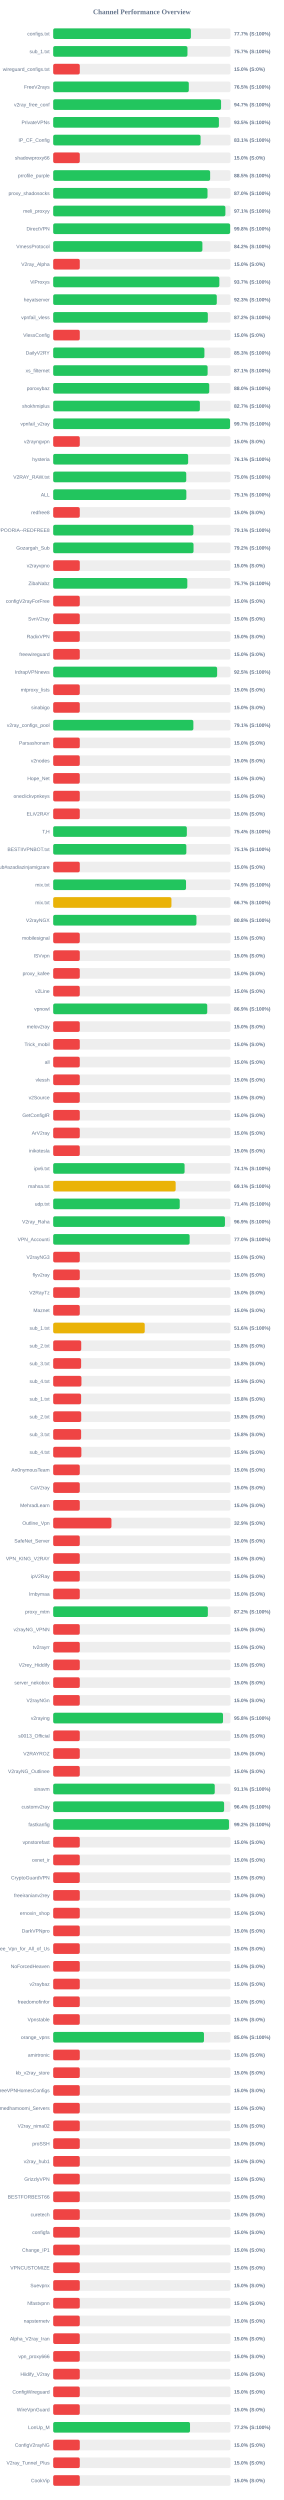
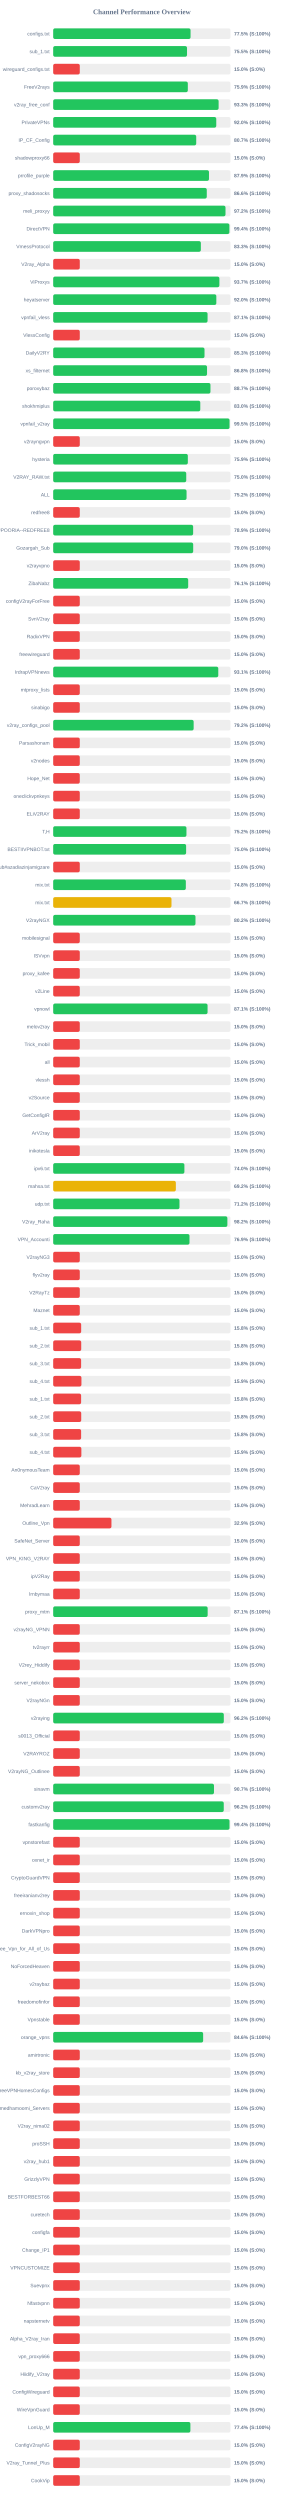
<svg xmlns="http://www.w3.org/2000/svg" width="800" height="7050" version="1.1">
  <style>
        .row { font: 14px Arial; fill: #64748b; }
        .score { font: bold 14px Arial; fill: #64748b; }
    </style>
  <text x="400" y="40" text-anchor="middle" font-size="20px" font-weight="bold" fill="#64748b">Channel Performance Overview</text>
  <rect x="150" y="80" width="500" height="30" fill="#eee" rx="5" />
-   <rect x="150" y="80" width="388.35" height="30" fill="#22c55e" rx="5" />
+   <rect x="150" y="80" width="387.35" height="30" fill="#22c55e" rx="5" />
  <text x="140" y="100" text-anchor="end" class="row">configs.txt</text>
-   <text x="660" y="100" text-anchor="start" class="score">77.7% (S:100%)</text>
+   <text x="660" y="100" text-anchor="start" class="score">77.5% (S:100%)</text>
  <rect x="150" y="130" width="500" height="30" fill="#eee" rx="5" />
-   <rect x="150" y="130" width="378.65" height="30" fill="#22c55e" rx="5" />
+   <rect x="150" y="130" width="377.4" height="30" fill="#22c55e" rx="5" />
  <text x="140" y="150" text-anchor="end" class="row">sub_1.txt</text>
-   <text x="660" y="150" text-anchor="start" class="score">75.7% (S:100%)</text>
+   <text x="660" y="150" text-anchor="start" class="score">75.5% (S:100%)</text>
  <rect x="150" y="180" width="500" height="30" fill="#eee" rx="5" />
  <rect x="150" y="180" width="75.0" height="30" fill="#ef4444" rx="5" />
  <text x="140" y="200" text-anchor="end" class="row">wireguard_configs.txt</text>
  <text x="660" y="200" text-anchor="start" class="score">15.0% (S:0%)</text>
  <rect x="150" y="230" width="500" height="30" fill="#eee" rx="5" />
-   <rect x="150" y="230" width="382.45" height="30" fill="#22c55e" rx="5" />
+   <rect x="150" y="230" width="379.65" height="30" fill="#22c55e" rx="5" />
  <text x="140" y="250" text-anchor="end" class="row">FreeV2rays</text>
-   <text x="660" y="250" text-anchor="start" class="score">76.5% (S:100%)</text>
+   <text x="660" y="250" text-anchor="start" class="score">75.9% (S:100%)</text>
  <rect x="150" y="280" width="500" height="30" fill="#eee" rx="5" />
-   <rect x="150" y="280" width="473.4" height="30" fill="#22c55e" rx="5" />
+   <rect x="150" y="280" width="466.5" height="30" fill="#22c55e" rx="5" />
  <text x="140" y="300" text-anchor="end" class="row">v2ray_free_conf</text>
-   <text x="660" y="300" text-anchor="start" class="score">94.7% (S:100%)</text>
+   <text x="660" y="300" text-anchor="start" class="score">93.3% (S:100%)</text>
  <rect x="150" y="330" width="500" height="30" fill="#eee" rx="5" />
-   <rect x="150" y="330" width="467.35" height="30" fill="#22c55e" rx="5" />
+   <rect x="150" y="330" width="459.85" height="30" fill="#22c55e" rx="5" />
  <text x="140" y="350" text-anchor="end" class="row">PrivateVPNs</text>
-   <text x="660" y="350" text-anchor="start" class="score">93.5% (S:100%)</text>
+   <text x="660" y="350" text-anchor="start" class="score">92.0% (S:100%)</text>
  <rect x="150" y="380" width="500" height="30" fill="#eee" rx="5" />
-   <rect x="150" y="380" width="415.65" height="30" fill="#22c55e" rx="5" />
+   <rect x="150" y="380" width="403.35" height="30" fill="#22c55e" rx="5" />
  <text x="140" y="400" text-anchor="end" class="row">IP_CF_Config</text>
-   <text x="660" y="400" text-anchor="start" class="score">83.1% (S:100%)</text>
+   <text x="660" y="400" text-anchor="start" class="score">80.7% (S:100%)</text>
  <rect x="150" y="430" width="500" height="30" fill="#eee" rx="5" />
  <rect x="150" y="430" width="75.0" height="30" fill="#ef4444" rx="5" />
  <text x="140" y="450" text-anchor="end" class="row">shadowproxy66</text>
  <text x="660" y="450" text-anchor="start" class="score">15.0% (S:0%)</text>
  <rect x="150" y="480" width="500" height="30" fill="#eee" rx="5" />
-   <rect x="150" y="480" width="442.55" height="30" fill="#22c55e" rx="5" />
+   <rect x="150" y="480" width="439.35" height="30" fill="#22c55e" rx="5" />
  <text x="140" y="500" text-anchor="end" class="row">prrofile_purple</text>
-   <text x="660" y="500" text-anchor="start" class="score">88.5% (S:100%)</text>
+   <text x="660" y="500" text-anchor="start" class="score">87.9% (S:100%)</text>
  <rect x="150" y="530" width="500" height="30" fill="#eee" rx="5" />
-   <rect x="150" y="530" width="435.2" height="30" fill="#22c55e" rx="5" />
+   <rect x="150" y="530" width="433.1" height="30" fill="#22c55e" rx="5" />
  <text x="140" y="550" text-anchor="end" class="row">proxy_shadosocks</text>
-   <text x="660" y="550" text-anchor="start" class="score">87.0% (S:100%)</text>
+   <text x="660" y="550" text-anchor="start" class="score">86.6% (S:100%)</text>
  <rect x="150" y="580" width="500" height="30" fill="#eee" rx="5" />
-   <rect x="150" y="580" width="485.6" height="30" fill="#22c55e" rx="5" />
+   <rect x="150" y="580" width="485.9" height="30" fill="#22c55e" rx="5" />
  <text x="140" y="600" text-anchor="end" class="row">meli_proxyy</text>
-   <text x="660" y="600" text-anchor="start" class="score">97.1% (S:100%)</text>
+   <text x="660" y="600" text-anchor="start" class="score">97.2% (S:100%)</text>
  <rect x="150" y="630" width="500" height="30" fill="#eee" rx="5" />
-   <rect x="150" y="630" width="498.95" height="30" fill="#22c55e" rx="5" />
+   <rect x="150" y="630" width="496.85" height="30" fill="#22c55e" rx="5" />
  <text x="140" y="650" text-anchor="end" class="row">DirectVPN</text>
-   <text x="660" y="650" text-anchor="start" class="score">99.8% (S:100%)</text>
+   <text x="660" y="650" text-anchor="start" class="score">99.4% (S:100%)</text>
  <rect x="150" y="680" width="500" height="30" fill="#eee" rx="5" />
-   <rect x="150" y="680" width="420.75" height="30" fill="#22c55e" rx="5" />
+   <rect x="150" y="680" width="416.4" height="30" fill="#22c55e" rx="5" />
  <text x="140" y="700" text-anchor="end" class="row">VmessProtocol</text>
-   <text x="660" y="700" text-anchor="start" class="score">84.2% (S:100%)</text>
+   <text x="660" y="700" text-anchor="start" class="score">83.3% (S:100%)</text>
  <rect x="150" y="730" width="500" height="30" fill="#eee" rx="5" />
  <rect x="150" y="730" width="75.0" height="30" fill="#ef4444" rx="5" />
  <text x="140" y="750" text-anchor="end" class="row">V2ray_Alpha</text>
  <text x="660" y="750" text-anchor="start" class="score">15.0% (S:0%)</text>
  <rect x="150" y="780" width="500" height="30" fill="#eee" rx="5" />
-   <rect x="150" y="780" width="468.55" height="30" fill="#22c55e" rx="5" />
+   <rect x="150" y="780" width="468.65" height="30" fill="#22c55e" rx="5" />
  <text x="140" y="800" text-anchor="end" class="row">ViProxys</text>
  <text x="660" y="800" text-anchor="start" class="score">93.7% (S:100%)</text>
  <rect x="150" y="830" width="500" height="30" fill="#eee" rx="5" />
-   <rect x="150" y="830" width="461.35" height="30" fill="#22c55e" rx="5" />
+   <rect x="150" y="830" width="460.05" height="30" fill="#22c55e" rx="5" />
  <text x="140" y="850" text-anchor="end" class="row">heyatserver</text>
-   <text x="660" y="850" text-anchor="start" class="score">92.3% (S:100%)</text>
+   <text x="660" y="850" text-anchor="start" class="score">92.0% (S:100%)</text>
  <rect x="150" y="880" width="500" height="30" fill="#eee" rx="5" />
-   <rect x="150" y="880" width="436.1" height="30" fill="#22c55e" rx="5" />
+   <rect x="150" y="880" width="435.35" height="30" fill="#22c55e" rx="5" />
  <text x="140" y="900" text-anchor="end" class="row">vpnfail_vless</text>
-   <text x="660" y="900" text-anchor="start" class="score">87.2% (S:100%)</text>
+   <text x="660" y="900" text-anchor="start" class="score">87.1% (S:100%)</text>
  <rect x="150" y="930" width="500" height="30" fill="#eee" rx="5" />
  <rect x="150" y="930" width="75.0" height="30" fill="#ef4444" rx="5" />
  <text x="140" y="950" text-anchor="end" class="row">VlessConfig</text>
  <text x="660" y="950" text-anchor="start" class="score">15.0% (S:0%)</text>
  <rect x="150" y="980" width="500" height="30" fill="#eee" rx="5" />
-   <rect x="150" y="980" width="426.45" height="30" fill="#22c55e" rx="5" />
+   <rect x="150" y="980" width="426.75" height="30" fill="#22c55e" rx="5" />
  <text x="140" y="1000" text-anchor="end" class="row">DailyV2RY</text>
  <text x="660" y="1000" text-anchor="start" class="score">85.3% (S:100%)</text>
  <rect x="150" y="1030" width="500" height="30" fill="#eee" rx="5" />
-   <rect x="150" y="1030" width="435.5" height="30" fill="#22c55e" rx="5" />
+   <rect x="150" y="1030" width="433.85" height="30" fill="#22c55e" rx="5" />
  <text x="140" y="1050" text-anchor="end" class="row">xs_filternet</text>
-   <text x="660" y="1050" text-anchor="start" class="score">87.1% (S:100%)</text>
+   <text x="660" y="1050" text-anchor="start" class="score">86.8% (S:100%)</text>
  <rect x="150" y="1080" width="500" height="30" fill="#eee" rx="5" />
-   <rect x="150" y="1080" width="440.05" height="30" fill="#22c55e" rx="5" />
+   <rect x="150" y="1080" width="443.5" height="30" fill="#22c55e" rx="5" />
  <text x="140" y="1100" text-anchor="end" class="row">poroxybaz</text>
-   <text x="660" y="1100" text-anchor="start" class="score">88.0% (S:100%)</text>
+   <text x="660" y="1100" text-anchor="start" class="score">88.7% (S:100%)</text>
  <rect x="150" y="1130" width="500" height="30" fill="#eee" rx="5" />
-   <rect x="150" y="1130" width="413.65" height="30" fill="#22c55e" rx="5" />
+   <rect x="150" y="1130" width="414.8" height="30" fill="#22c55e" rx="5" />
  <text x="140" y="1150" text-anchor="end" class="row">shokhmiplus</text>
-   <text x="660" y="1150" text-anchor="start" class="score">82.7% (S:100%)</text>
+   <text x="660" y="1150" text-anchor="start" class="score">83.0% (S:100%)</text>
  <rect x="150" y="1180" width="500" height="30" fill="#eee" rx="5" />
-   <rect x="150" y="1180" width="498.65" height="30" fill="#22c55e" rx="5" />
+   <rect x="150" y="1180" width="497.3" height="30" fill="#22c55e" rx="5" />
  <text x="140" y="1200" text-anchor="end" class="row">vpnfail_v2ray</text>
-   <text x="660" y="1200" text-anchor="start" class="score">99.7% (S:100%)</text>
+   <text x="660" y="1200" text-anchor="start" class="score">99.5% (S:100%)</text>
  <rect x="150" y="1230" width="500" height="30" fill="#eee" rx="5" />
  <rect x="150" y="1230" width="75.0" height="30" fill="#ef4444" rx="5" />
  <text x="140" y="1250" text-anchor="end" class="row">v2rayngvpn</text>
  <text x="660" y="1250" text-anchor="start" class="score">15.0% (S:0%)</text>
  <rect x="150" y="1280" width="500" height="30" fill="#eee" rx="5" />
-   <rect x="150" y="1280" width="380.55" height="30" fill="#22c55e" rx="5" />
+   <rect x="150" y="1280" width="379.7" height="30" fill="#22c55e" rx="5" />
  <text x="140" y="1300" text-anchor="end" class="row">hysteria</text>
-   <text x="660" y="1300" text-anchor="start" class="score">76.1% (S:100%)</text>
+   <text x="660" y="1300" text-anchor="start" class="score">75.9% (S:100%)</text>
  <rect x="150" y="1330" width="500" height="30" fill="#eee" rx="5" />
  <rect x="150" y="1330" width="375.2" height="30" fill="#22c55e" rx="5" />
  <text x="140" y="1350" text-anchor="end" class="row">V2RAY_RAW.txt</text>
  <text x="660" y="1350" text-anchor="start" class="score">75.0% (S:100%)</text>
  <rect x="150" y="1380" width="500" height="30" fill="#eee" rx="5" />
-   <rect x="150" y="1380" width="375.5" height="30" fill="#22c55e" rx="5" />
+   <rect x="150" y="1380" width="376.1" height="30" fill="#22c55e" rx="5" />
  <text x="140" y="1400" text-anchor="end" class="row">ALL</text>
-   <text x="660" y="1400" text-anchor="start" class="score">75.1% (S:100%)</text>
+   <text x="660" y="1400" text-anchor="start" class="score">75.2% (S:100%)</text>
  <rect x="150" y="1430" width="500" height="30" fill="#eee" rx="5" />
  <rect x="150" y="1430" width="75.0" height="30" fill="#ef4444" rx="5" />
  <text x="140" y="1450" text-anchor="end" class="row">redfree8</text>
  <text x="660" y="1450" text-anchor="start" class="score">15.0% (S:0%)</text>
  <rect x="150" y="1480" width="500" height="30" fill="#eee" rx="5" />
-   <rect x="150" y="1480" width="395.35" height="30" fill="#22c55e" rx="5" />
+   <rect x="150" y="1480" width="394.65" height="30" fill="#22c55e" rx="5" />
  <text x="140" y="1500" text-anchor="end" class="row">POORIA--REDFREE8.txt#POORIA--REDFREE8</text>
-   <text x="660" y="1500" text-anchor="start" class="score">79.1% (S:100%)</text>
+   <text x="660" y="1500" text-anchor="start" class="score">78.9% (S:100%)</text>
  <rect x="150" y="1530" width="500" height="30" fill="#eee" rx="5" />
-   <rect x="150" y="1530" width="395.75" height="30" fill="#22c55e" rx="5" />
+   <rect x="150" y="1530" width="394.8" height="30" fill="#22c55e" rx="5" />
  <text x="140" y="1550" text-anchor="end" class="row">Gozargah_Sub</text>
-   <text x="660" y="1550" text-anchor="start" class="score">79.2% (S:100%)</text>
+   <text x="660" y="1550" text-anchor="start" class="score">79.0% (S:100%)</text>
  <rect x="150" y="1580" width="500" height="30" fill="#eee" rx="5" />
  <rect x="150" y="1580" width="75.0" height="30" fill="#ef4444" rx="5" />
  <text x="140" y="1600" text-anchor="end" class="row">v2rayvpno</text>
  <text x="660" y="1600" text-anchor="start" class="score">15.0% (S:0%)</text>
  <rect x="150" y="1630" width="500" height="30" fill="#eee" rx="5" />
-   <rect x="150" y="1630" width="378.25" height="30" fill="#22c55e" rx="5" />
+   <rect x="150" y="1630" width="380.7" height="30" fill="#22c55e" rx="5" />
  <text x="140" y="1650" text-anchor="end" class="row">ZibaNabz</text>
-   <text x="660" y="1650" text-anchor="start" class="score">75.7% (S:100%)</text>
+   <text x="660" y="1650" text-anchor="start" class="score">76.1% (S:100%)</text>
  <rect x="150" y="1680" width="500" height="30" fill="#eee" rx="5" />
  <rect x="150" y="1680" width="75.0" height="30" fill="#ef4444" rx="5" />
  <text x="140" y="1700" text-anchor="end" class="row">configV2rayForFree</text>
  <text x="660" y="1700" text-anchor="start" class="score">15.0% (S:0%)</text>
  <rect x="150" y="1730" width="500" height="30" fill="#eee" rx="5" />
  <rect x="150" y="1730" width="75.0" height="30" fill="#ef4444" rx="5" />
  <text x="140" y="1750" text-anchor="end" class="row">SvnV2ray</text>
  <text x="660" y="1750" text-anchor="start" class="score">15.0% (S:0%)</text>
  <rect x="150" y="1780" width="500" height="30" fill="#eee" rx="5" />
  <rect x="150" y="1780" width="75.0" height="30" fill="#ef4444" rx="5" />
  <text x="140" y="1800" text-anchor="end" class="row">RadixVPN</text>
  <text x="660" y="1800" text-anchor="start" class="score">15.0% (S:0%)</text>
  <rect x="150" y="1830" width="500" height="30" fill="#eee" rx="5" />
  <rect x="150" y="1830" width="75.0" height="30" fill="#ef4444" rx="5" />
  <text x="140" y="1850" text-anchor="end" class="row">freewireguard</text>
  <text x="660" y="1850" text-anchor="start" class="score">15.0% (S:0%)</text>
  <rect x="150" y="1880" width="500" height="30" fill="#eee" rx="5" />
-   <rect x="150" y="1880" width="462.3" height="30" fill="#22c55e" rx="5" />
+   <rect x="150" y="1880" width="465.55" height="30" fill="#22c55e" rx="5" />
  <text x="140" y="1900" text-anchor="end" class="row">IrdrapVPNnews</text>
-   <text x="660" y="1900" text-anchor="start" class="score">92.5% (S:100%)</text>
+   <text x="660" y="1900" text-anchor="start" class="score">93.1% (S:100%)</text>
  <rect x="150" y="1930" width="500" height="30" fill="#eee" rx="5" />
  <rect x="150" y="1930" width="75.0" height="30" fill="#ef4444" rx="5" />
  <text x="140" y="1950" text-anchor="end" class="row">mtproxy_lists</text>
  <text x="660" y="1950" text-anchor="start" class="score">15.0% (S:0%)</text>
  <rect x="150" y="1980" width="500" height="30" fill="#eee" rx="5" />
  <rect x="150" y="1980" width="75.0" height="30" fill="#ef4444" rx="5" />
  <text x="140" y="2000" text-anchor="end" class="row">sinabigo</text>
  <text x="660" y="2000" text-anchor="start" class="score">15.0% (S:0%)</text>
  <rect x="150" y="2030" width="500" height="30" fill="#eee" rx="5" />
-   <rect x="150" y="2030" width="395.3" height="30" fill="#22c55e" rx="5" />
+   <rect x="150" y="2030" width="396.1" height="30" fill="#22c55e" rx="5" />
  <text x="140" y="2050" text-anchor="end" class="row">v2ray_configs_pool</text>
-   <text x="660" y="2050" text-anchor="start" class="score">79.1% (S:100%)</text>
+   <text x="660" y="2050" text-anchor="start" class="score">79.2% (S:100%)</text>
  <rect x="150" y="2080" width="500" height="30" fill="#eee" rx="5" />
  <rect x="150" y="2080" width="75.0" height="30" fill="#ef4444" rx="5" />
  <text x="140" y="2100" text-anchor="end" class="row">Parsashonam</text>
  <text x="660" y="2100" text-anchor="start" class="score">15.0% (S:0%)</text>
  <rect x="150" y="2130" width="500" height="30" fill="#eee" rx="5" />
  <rect x="150" y="2130" width="75.0" height="30" fill="#ef4444" rx="5" />
  <text x="140" y="2150" text-anchor="end" class="row">v2nodes</text>
  <text x="660" y="2150" text-anchor="start" class="score">15.0% (S:0%)</text>
  <rect x="150" y="2180" width="500" height="30" fill="#eee" rx="5" />
  <rect x="150" y="2180" width="75.0" height="30" fill="#ef4444" rx="5" />
  <text x="140" y="2200" text-anchor="end" class="row">Hope_Net</text>
  <text x="660" y="2200" text-anchor="start" class="score">15.0% (S:0%)</text>
  <rect x="150" y="2230" width="500" height="30" fill="#eee" rx="5" />
  <rect x="150" y="2230" width="75.0" height="30" fill="#ef4444" rx="5" />
  <text x="140" y="2250" text-anchor="end" class="row">oneclickvpnkeys</text>
  <text x="660" y="2250" text-anchor="start" class="score">15.0% (S:0%)</text>
  <rect x="150" y="2280" width="500" height="30" fill="#eee" rx="5" />
  <rect x="150" y="2280" width="75.0" height="30" fill="#ef4444" rx="5" />
  <text x="140" y="2300" text-anchor="end" class="row">ELiV2RAY</text>
  <text x="660" y="2300" text-anchor="start" class="score">15.0% (S:0%)</text>
  <rect x="150" y="2330" width="500" height="30" fill="#eee" rx="5" />
-   <rect x="150" y="2330" width="376.9" height="30" fill="#22c55e" rx="5" />
+   <rect x="150" y="2330" width="375.8" height="30" fill="#22c55e" rx="5" />
  <text x="140" y="2350" text-anchor="end" class="row">T,H</text>
-   <text x="660" y="2350" text-anchor="start" class="score">75.4% (S:100%)</text>
+   <text x="660" y="2350" text-anchor="start" class="score">75.2% (S:100%)</text>
  <rect x="150" y="2380" width="500" height="30" fill="#eee" rx="5" />
-   <rect x="150" y="2380" width="375.5" height="30" fill="#22c55e" rx="5" />
+   <rect x="150" y="2380" width="374.85" height="30" fill="#22c55e" rx="5" />
  <text x="140" y="2400" text-anchor="end" class="row">BESTIIVPNBOT.txt</text>
-   <text x="660" y="2400" text-anchor="start" class="score">75.1% (S:100%)</text>
+   <text x="660" y="2400" text-anchor="start" class="score">75.0% (S:100%)</text>
  <rect x="150" y="2430" width="500" height="30" fill="#eee" rx="5" />
  <rect x="150" y="2430" width="75.0" height="30" fill="#ef4444" rx="5" />
  <text x="140" y="2450" text-anchor="end" class="row">Sub#azadiazinjamigzare</text>
  <text x="660" y="2450" text-anchor="start" class="score">15.0% (S:0%)</text>
  <rect x="150" y="2480" width="500" height="30" fill="#eee" rx="5" />
-   <rect x="150" y="2480" width="374.6" height="30" fill="#22c55e" rx="5" />
+   <rect x="150" y="2480" width="374.05" height="30" fill="#22c55e" rx="5" />
  <text x="140" y="2500" text-anchor="end" class="row">mix.txt</text>
-   <text x="660" y="2500" text-anchor="start" class="score">74.9% (S:100%)</text>
+   <text x="660" y="2500" text-anchor="start" class="score">74.8% (S:100%)</text>
  <rect x="150" y="2530" width="500" height="30" fill="#eee" rx="5" />
-   <rect x="150" y="2530" width="333.45" height="30" fill="#eab308" rx="5" />
+   <rect x="150" y="2530" width="333.6" height="30" fill="#eab308" rx="5" />
  <text x="140" y="2550" text-anchor="end" class="row">mix.txt</text>
  <text x="660" y="2550" text-anchor="start" class="score">66.7% (S:100%)</text>
  <rect x="150" y="2580" width="500" height="30" fill="#eee" rx="5" />
-   <rect x="150" y="2580" width="404.0" height="30" fill="#22c55e" rx="5" />
+   <rect x="150" y="2580" width="401.25" height="30" fill="#22c55e" rx="5" />
  <text x="140" y="2600" text-anchor="end" class="row">V2rayNGX</text>
-   <text x="660" y="2600" text-anchor="start" class="score">80.8% (S:100%)</text>
+   <text x="660" y="2600" text-anchor="start" class="score">80.2% (S:100%)</text>
  <rect x="150" y="2630" width="500" height="30" fill="#eee" rx="5" />
  <rect x="150" y="2630" width="75.0" height="30" fill="#ef4444" rx="5" />
  <text x="140" y="2650" text-anchor="end" class="row">mobilesignal</text>
  <text x="660" y="2650" text-anchor="start" class="score">15.0% (S:0%)</text>
  <rect x="150" y="2680" width="500" height="30" fill="#eee" rx="5" />
  <rect x="150" y="2680" width="75.0" height="30" fill="#ef4444" rx="5" />
  <text x="140" y="2700" text-anchor="end" class="row">ISVvpn</text>
  <text x="660" y="2700" text-anchor="start" class="score">15.0% (S:0%)</text>
  <rect x="150" y="2730" width="500" height="30" fill="#eee" rx="5" />
  <rect x="150" y="2730" width="75.0" height="30" fill="#ef4444" rx="5" />
  <text x="140" y="2750" text-anchor="end" class="row">proxy_kafee</text>
  <text x="660" y="2750" text-anchor="start" class="score">15.0% (S:0%)</text>
  <rect x="150" y="2780" width="500" height="30" fill="#eee" rx="5" />
  <rect x="150" y="2780" width="75.0" height="30" fill="#ef4444" rx="5" />
  <text x="140" y="2800" text-anchor="end" class="row">v2Line</text>
  <text x="660" y="2800" text-anchor="start" class="score">15.0% (S:0%)</text>
  <rect x="150" y="2830" width="500" height="30" fill="#eee" rx="5" />
-   <rect x="150" y="2830" width="434.4" height="30" fill="#22c55e" rx="5" />
+   <rect x="150" y="2830" width="435.35" height="30" fill="#22c55e" rx="5" />
  <text x="140" y="2850" text-anchor="end" class="row">vpnowl</text>
-   <text x="660" y="2850" text-anchor="start" class="score">86.9% (S:100%)</text>
+   <text x="660" y="2850" text-anchor="start" class="score">87.1% (S:100%)</text>
  <rect x="150" y="2880" width="500" height="30" fill="#eee" rx="5" />
  <rect x="150" y="2880" width="75.0" height="30" fill="#ef4444" rx="5" />
  <text x="140" y="2900" text-anchor="end" class="row">melov2ray</text>
  <text x="660" y="2900" text-anchor="start" class="score">15.0% (S:0%)</text>
  <rect x="150" y="2930" width="500" height="30" fill="#eee" rx="5" />
  <rect x="150" y="2930" width="75.0" height="30" fill="#ef4444" rx="5" />
  <text x="140" y="2950" text-anchor="end" class="row">Trick_mobil</text>
  <text x="660" y="2950" text-anchor="start" class="score">15.0% (S:0%)</text>
  <rect x="150" y="2980" width="500" height="30" fill="#eee" rx="5" />
  <rect x="150" y="2980" width="75.0" height="30" fill="#ef4444" rx="5" />
  <text x="140" y="3000" text-anchor="end" class="row">all</text>
  <text x="660" y="3000" text-anchor="start" class="score">15.0% (S:0%)</text>
  <rect x="150" y="3030" width="500" height="30" fill="#eee" rx="5" />
  <rect x="150" y="3030" width="75.0" height="30" fill="#ef4444" rx="5" />
  <text x="140" y="3050" text-anchor="end" class="row">vlessh</text>
  <text x="660" y="3050" text-anchor="start" class="score">15.0% (S:0%)</text>
  <rect x="150" y="3080" width="500" height="30" fill="#eee" rx="5" />
  <rect x="150" y="3080" width="75.0" height="30" fill="#ef4444" rx="5" />
  <text x="140" y="3100" text-anchor="end" class="row">v2Source</text>
  <text x="660" y="3100" text-anchor="start" class="score">15.0% (S:0%)</text>
  <rect x="150" y="3130" width="500" height="30" fill="#eee" rx="5" />
  <rect x="150" y="3130" width="75.0" height="30" fill="#ef4444" rx="5" />
  <text x="140" y="3150" text-anchor="end" class="row">GetConfigIR</text>
  <text x="660" y="3150" text-anchor="start" class="score">15.0% (S:0%)</text>
  <rect x="150" y="3180" width="500" height="30" fill="#eee" rx="5" />
  <rect x="150" y="3180" width="75.0" height="30" fill="#ef4444" rx="5" />
  <text x="140" y="3200" text-anchor="end" class="row">ArV2ray</text>
  <text x="660" y="3200" text-anchor="start" class="score">15.0% (S:0%)</text>
  <rect x="150" y="3230" width="500" height="30" fill="#eee" rx="5" />
  <rect x="150" y="3230" width="75.0" height="30" fill="#ef4444" rx="5" />
  <text x="140" y="3250" text-anchor="end" class="row">inikotesla</text>
  <text x="660" y="3250" text-anchor="start" class="score">15.0% (S:0%)</text>
  <rect x="150" y="3280" width="500" height="30" fill="#eee" rx="5" />
-   <rect x="150" y="3280" width="370.55" height="30" fill="#22c55e" rx="5" />
+   <rect x="150" y="3280" width="370.0" height="30" fill="#22c55e" rx="5" />
  <text x="140" y="3300" text-anchor="end" class="row">ipv6.txt</text>
-   <text x="660" y="3300" text-anchor="start" class="score">74.1% (S:100%)</text>
+   <text x="660" y="3300" text-anchor="start" class="score">74.0% (S:100%)</text>
  <rect x="150" y="3330" width="500" height="30" fill="#eee" rx="5" />
-   <rect x="150" y="3330" width="345.35" height="30" fill="#eab308" rx="5" />
+   <rect x="150" y="3330" width="345.9" height="30" fill="#eab308" rx="5" />
  <text x="140" y="3350" text-anchor="end" class="row">mahsa.txt</text>
-   <text x="660" y="3350" text-anchor="start" class="score">69.1% (S:100%)</text>
+   <text x="660" y="3350" text-anchor="start" class="score">69.2% (S:100%)</text>
  <rect x="150" y="3380" width="500" height="30" fill="#eee" rx="5" />
-   <rect x="150" y="3380" width="356.85" height="30" fill="#22c55e" rx="5" />
+   <rect x="150" y="3380" width="356.15" height="30" fill="#22c55e" rx="5" />
  <text x="140" y="3400" text-anchor="end" class="row">udp.txt</text>
-   <text x="660" y="3400" text-anchor="start" class="score">71.4% (S:100%)</text>
+   <text x="660" y="3400" text-anchor="start" class="score">71.2% (S:100%)</text>
  <rect x="150" y="3430" width="500" height="30" fill="#eee" rx="5" />
-   <rect x="150" y="3430" width="484.4" height="30" fill="#22c55e" rx="5" />
+   <rect x="150" y="3430" width="491.2" height="30" fill="#22c55e" rx="5" />
  <text x="140" y="3450" text-anchor="end" class="row">V2ray_Raha</text>
-   <text x="660" y="3450" text-anchor="start" class="score">96.9% (S:100%)</text>
+   <text x="660" y="3450" text-anchor="start" class="score">98.2% (S:100%)</text>
  <rect x="150" y="3480" width="500" height="30" fill="#eee" rx="5" />
-   <rect x="150" y="3480" width="384.8" height="30" fill="#22c55e" rx="5" />
+   <rect x="150" y="3480" width="384.4" height="30" fill="#22c55e" rx="5" />
  <text x="140" y="3500" text-anchor="end" class="row">VPN_Accounti</text>
-   <text x="660" y="3500" text-anchor="start" class="score">77.0% (S:100%)</text>
+   <text x="660" y="3500" text-anchor="start" class="score">76.9% (S:100%)</text>
  <rect x="150" y="3530" width="500" height="30" fill="#eee" rx="5" />
  <rect x="150" y="3530" width="75.0" height="30" fill="#ef4444" rx="5" />
  <text x="140" y="3550" text-anchor="end" class="row">V2rayNG3</text>
  <text x="660" y="3550" text-anchor="start" class="score">15.0% (S:0%)</text>
  <rect x="150" y="3580" width="500" height="30" fill="#eee" rx="5" />
  <rect x="150" y="3580" width="75.0" height="30" fill="#ef4444" rx="5" />
  <text x="140" y="3600" text-anchor="end" class="row">flyv2ray</text>
  <text x="660" y="3600" text-anchor="start" class="score">15.0% (S:0%)</text>
  <rect x="150" y="3630" width="500" height="30" fill="#eee" rx="5" />
  <rect x="150" y="3630" width="75.0" height="30" fill="#ef4444" rx="5" />
  <text x="140" y="3650" text-anchor="end" class="row">V2RayTz</text>
  <text x="660" y="3650" text-anchor="start" class="score">15.0% (S:0%)</text>
  <rect x="150" y="3680" width="500" height="30" fill="#eee" rx="5" />
  <rect x="150" y="3680" width="75.0" height="30" fill="#ef4444" rx="5" />
  <text x="140" y="3700" text-anchor="end" class="row">Maznet</text>
  <text x="660" y="3700" text-anchor="start" class="score">15.0% (S:0%)</text>
  <rect x="150" y="3730" width="500" height="30" fill="#eee" rx="5" />
-   <rect x="150" y="3730" width="258.15" height="30" fill="#eab308" rx="5" />
+   <rect x="150" y="3730" width="78.9" height="30" fill="#ef4444" rx="5" />
  <text x="140" y="3750" text-anchor="end" class="row">sub_1.txt</text>
-   <text x="660" y="3750" text-anchor="start" class="score">51.6% (S:100%)</text>
+   <text x="660" y="3750" text-anchor="start" class="score">15.8% (S:0%)</text>
  <rect x="150" y="3780" width="500" height="30" fill="#eee" rx="5" />
  <rect x="150" y="3780" width="79.05" height="30" fill="#ef4444" rx="5" />
  <text x="140" y="3800" text-anchor="end" class="row">sub_2.txt</text>
  <text x="660" y="3800" text-anchor="start" class="score">15.8% (S:0%)</text>
  <rect x="150" y="3830" width="500" height="30" fill="#eee" rx="5" />
  <rect x="150" y="3830" width="78.75" height="30" fill="#ef4444" rx="5" />
  <text x="140" y="3850" text-anchor="end" class="row">sub_3.txt</text>
  <text x="660" y="3850" text-anchor="start" class="score">15.8% (S:0%)</text>
  <rect x="150" y="3880" width="500" height="30" fill="#eee" rx="5" />
  <rect x="150" y="3880" width="79.65" height="30" fill="#ef4444" rx="5" />
  <text x="140" y="3900" text-anchor="end" class="row">sub_4.txt</text>
  <text x="660" y="3900" text-anchor="start" class="score">15.9% (S:0%)</text>
  <rect x="150" y="3930" width="500" height="30" fill="#eee" rx="5" />
  <rect x="150" y="3930" width="78.75" height="30" fill="#ef4444" rx="5" />
  <text x="140" y="3950" text-anchor="end" class="row">sub_1.txt</text>
  <text x="660" y="3950" text-anchor="start" class="score">15.8% (S:0%)</text>
  <rect x="150" y="3980" width="500" height="30" fill="#eee" rx="5" />
  <rect x="150" y="3980" width="79.05" height="30" fill="#ef4444" rx="5" />
  <text x="140" y="4000" text-anchor="end" class="row">sub_2.txt</text>
  <text x="660" y="4000" text-anchor="start" class="score">15.8% (S:0%)</text>
  <rect x="150" y="4030" width="500" height="30" fill="#eee" rx="5" />
  <rect x="150" y="4030" width="78.75" height="30" fill="#ef4444" rx="5" />
  <text x="140" y="4050" text-anchor="end" class="row">sub_3.txt</text>
  <text x="660" y="4050" text-anchor="start" class="score">15.8% (S:0%)</text>
  <rect x="150" y="4080" width="500" height="30" fill="#eee" rx="5" />
  <rect x="150" y="4080" width="79.45" height="30" fill="#ef4444" rx="5" />
  <text x="140" y="4100" text-anchor="end" class="row">sub_4.txt</text>
  <text x="660" y="4100" text-anchor="start" class="score">15.9% (S:0%)</text>
  <rect x="150" y="4130" width="500" height="30" fill="#eee" rx="5" />
  <rect x="150" y="4130" width="75.0" height="30" fill="#ef4444" rx="5" />
  <text x="140" y="4150" text-anchor="end" class="row">An0nymousTeam</text>
  <text x="660" y="4150" text-anchor="start" class="score">15.0% (S:0%)</text>
  <rect x="150" y="4180" width="500" height="30" fill="#eee" rx="5" />
  <rect x="150" y="4180" width="75.0" height="30" fill="#ef4444" rx="5" />
  <text x="140" y="4200" text-anchor="end" class="row">CaV2ray</text>
  <text x="660" y="4200" text-anchor="start" class="score">15.0% (S:0%)</text>
  <rect x="150" y="4230" width="500" height="30" fill="#eee" rx="5" />
  <rect x="150" y="4230" width="75.0" height="30" fill="#ef4444" rx="5" />
  <text x="140" y="4250" text-anchor="end" class="row">MehradLearn</text>
  <text x="660" y="4250" text-anchor="start" class="score">15.0% (S:0%)</text>
  <rect x="150" y="4280" width="500" height="30" fill="#eee" rx="5" />
  <rect x="150" y="4280" width="164.3" height="30" fill="#ef4444" rx="5" />
  <text x="140" y="4300" text-anchor="end" class="row">Outline_Vpn</text>
  <text x="660" y="4300" text-anchor="start" class="score">32.9% (S:0%)</text>
  <rect x="150" y="4330" width="500" height="30" fill="#eee" rx="5" />
  <rect x="150" y="4330" width="75.0" height="30" fill="#ef4444" rx="5" />
  <text x="140" y="4350" text-anchor="end" class="row">SafeNet_Server</text>
  <text x="660" y="4350" text-anchor="start" class="score">15.0% (S:0%)</text>
  <rect x="150" y="4380" width="500" height="30" fill="#eee" rx="5" />
  <rect x="150" y="4380" width="75.0" height="30" fill="#ef4444" rx="5" />
  <text x="140" y="4400" text-anchor="end" class="row">VPN_KING_V2RAY</text>
  <text x="660" y="4400" text-anchor="start" class="score">15.0% (S:0%)</text>
  <rect x="150" y="4430" width="500" height="30" fill="#eee" rx="5" />
  <rect x="150" y="4430" width="75.0" height="30" fill="#ef4444" rx="5" />
  <text x="140" y="4450" text-anchor="end" class="row">ipV2Ray</text>
  <text x="660" y="4450" text-anchor="start" class="score">15.0% (S:0%)</text>
  <rect x="150" y="4480" width="500" height="30" fill="#eee" rx="5" />
  <rect x="150" y="4480" width="75.0" height="30" fill="#ef4444" rx="5" />
  <text x="140" y="4500" text-anchor="end" class="row">lrnbymaa</text>
  <text x="660" y="4500" text-anchor="start" class="score">15.0% (S:0%)</text>
  <rect x="150" y="4530" width="500" height="30" fill="#eee" rx="5" />
-   <rect x="150" y="4530" width="436.2" height="30" fill="#22c55e" rx="5" />
+   <rect x="150" y="4530" width="435.6" height="30" fill="#22c55e" rx="5" />
  <text x="140" y="4550" text-anchor="end" class="row">proxy_mtm</text>
-   <text x="660" y="4550" text-anchor="start" class="score">87.2% (S:100%)</text>
+   <text x="660" y="4550" text-anchor="start" class="score">87.1% (S:100%)</text>
  <rect x="150" y="4580" width="500" height="30" fill="#eee" rx="5" />
  <rect x="150" y="4580" width="75.0" height="30" fill="#ef4444" rx="5" />
  <text x="140" y="4600" text-anchor="end" class="row">v2rayNG_VPNN</text>
  <text x="660" y="4600" text-anchor="start" class="score">15.0% (S:0%)</text>
  <rect x="150" y="4630" width="500" height="30" fill="#eee" rx="5" />
  <rect x="150" y="4630" width="75.0" height="30" fill="#ef4444" rx="5" />
  <text x="140" y="4650" text-anchor="end" class="row">tv2rayrr</text>
  <text x="660" y="4650" text-anchor="start" class="score">15.0% (S:0%)</text>
  <rect x="150" y="4680" width="500" height="30" fill="#eee" rx="5" />
  <rect x="150" y="4680" width="75.0" height="30" fill="#ef4444" rx="5" />
  <text x="140" y="4700" text-anchor="end" class="row">V2rey_Hiddify</text>
  <text x="660" y="4700" text-anchor="start" class="score">15.0% (S:0%)</text>
  <rect x="150" y="4730" width="500" height="30" fill="#eee" rx="5" />
  <rect x="150" y="4730" width="75.0" height="30" fill="#ef4444" rx="5" />
  <text x="140" y="4750" text-anchor="end" class="row">server_nekobox</text>
  <text x="660" y="4750" text-anchor="start" class="score">15.0% (S:0%)</text>
  <rect x="150" y="4780" width="500" height="30" fill="#eee" rx="5" />
  <rect x="150" y="4780" width="75.0" height="30" fill="#ef4444" rx="5" />
  <text x="140" y="4800" text-anchor="end" class="row">V2rayNGn</text>
  <text x="660" y="4800" text-anchor="start" class="score">15.0% (S:0%)</text>
  <rect x="150" y="4830" width="500" height="30" fill="#eee" rx="5" />
-   <rect x="150" y="4830" width="478.9" height="30" fill="#22c55e" rx="5" />
+   <rect x="150" y="4830" width="481.15" height="30" fill="#22c55e" rx="5" />
  <text x="140" y="4850" text-anchor="end" class="row">v2raying</text>
-   <text x="660" y="4850" text-anchor="start" class="score">95.8% (S:100%)</text>
+   <text x="660" y="4850" text-anchor="start" class="score">96.2% (S:100%)</text>
  <rect x="150" y="4880" width="500" height="30" fill="#eee" rx="5" />
  <rect x="150" y="4880" width="75.0" height="30" fill="#ef4444" rx="5" />
  <text x="140" y="4900" text-anchor="end" class="row">s0013_Official</text>
  <text x="660" y="4900" text-anchor="start" class="score">15.0% (S:0%)</text>
  <rect x="150" y="4930" width="500" height="30" fill="#eee" rx="5" />
  <rect x="150" y="4930" width="75.0" height="30" fill="#ef4444" rx="5" />
  <text x="140" y="4950" text-anchor="end" class="row">V2RAYROZ</text>
  <text x="660" y="4950" text-anchor="start" class="score">15.0% (S:0%)</text>
  <rect x="150" y="4980" width="500" height="30" fill="#eee" rx="5" />
  <rect x="150" y="4980" width="75.0" height="30" fill="#ef4444" rx="5" />
  <text x="140" y="5000" text-anchor="end" class="row">V2rayNG_Outlinee</text>
  <text x="660" y="5000" text-anchor="start" class="score">15.0% (S:0%)</text>
  <rect x="150" y="5030" width="500" height="30" fill="#eee" rx="5" />
-   <rect x="150" y="5030" width="455.6" height="30" fill="#22c55e" rx="5" />
+   <rect x="150" y="5030" width="453.45" height="30" fill="#22c55e" rx="5" />
  <text x="140" y="5050" text-anchor="end" class="row">sinavm</text>
-   <text x="660" y="5050" text-anchor="start" class="score">91.1% (S:100%)</text>
+   <text x="660" y="5050" text-anchor="start" class="score">90.7% (S:100%)</text>
  <rect x="150" y="5080" width="500" height="30" fill="#eee" rx="5" />
-   <rect x="150" y="5080" width="481.95" height="30" fill="#22c55e" rx="5" />
+   <rect x="150" y="5080" width="481.0" height="30" fill="#22c55e" rx="5" />
  <text x="140" y="5100" text-anchor="end" class="row">customv2ray</text>
-   <text x="660" y="5100" text-anchor="start" class="score">96.4% (S:100%)</text>
+   <text x="660" y="5100" text-anchor="start" class="score">96.2% (S:100%)</text>
  <rect x="150" y="5130" width="500" height="30" fill="#eee" rx="5" />
-   <rect x="150" y="5130" width="495.75" height="30" fill="#22c55e" rx="5" />
+   <rect x="150" y="5130" width="497.2" height="30" fill="#22c55e" rx="5" />
  <text x="140" y="5150" text-anchor="end" class="row">fastkanfig</text>
-   <text x="660" y="5150" text-anchor="start" class="score">99.2% (S:100%)</text>
+   <text x="660" y="5150" text-anchor="start" class="score">99.4% (S:100%)</text>
  <rect x="150" y="5180" width="500" height="30" fill="#eee" rx="5" />
  <rect x="150" y="5180" width="75.0" height="30" fill="#ef4444" rx="5" />
  <text x="140" y="5200" text-anchor="end" class="row">vpnstorefast</text>
  <text x="660" y="5200" text-anchor="start" class="score">15.0% (S:0%)</text>
  <rect x="150" y="5230" width="500" height="30" fill="#eee" rx="5" />
  <rect x="150" y="5230" width="75.0" height="30" fill="#ef4444" rx="5" />
  <text x="140" y="5250" text-anchor="end" class="row">oxnet_ir</text>
  <text x="660" y="5250" text-anchor="start" class="score">15.0% (S:0%)</text>
  <rect x="150" y="5280" width="500" height="30" fill="#eee" rx="5" />
  <rect x="150" y="5280" width="75.0" height="30" fill="#ef4444" rx="5" />
  <text x="140" y="5300" text-anchor="end" class="row">CryptoGuardVPN</text>
  <text x="660" y="5300" text-anchor="start" class="score">15.0% (S:0%)</text>
  <rect x="150" y="5330" width="500" height="30" fill="#eee" rx="5" />
  <rect x="150" y="5330" width="75.0" height="30" fill="#ef4444" rx="5" />
  <text x="140" y="5350" text-anchor="end" class="row">freeiranianv2rey</text>
  <text x="660" y="5350" text-anchor="start" class="score">15.0% (S:0%)</text>
  <rect x="150" y="5380" width="500" height="30" fill="#eee" rx="5" />
  <rect x="150" y="5380" width="75.0" height="30" fill="#ef4444" rx="5" />
  <text x="140" y="5400" text-anchor="end" class="row">ernoxin_shop</text>
  <text x="660" y="5400" text-anchor="start" class="score">15.0% (S:0%)</text>
  <rect x="150" y="5430" width="500" height="30" fill="#eee" rx="5" />
  <rect x="150" y="5430" width="75.0" height="30" fill="#ef4444" rx="5" />
  <text x="140" y="5450" text-anchor="end" class="row">DarkVPNpro</text>
  <text x="660" y="5450" text-anchor="start" class="score">15.0% (S:0%)</text>
  <rect x="150" y="5480" width="500" height="30" fill="#eee" rx="5" />
  <rect x="150" y="5480" width="75.0" height="30" fill="#ef4444" rx="5" />
  <text x="140" y="5500" text-anchor="end" class="row">Free_Vpn_for_All_of_Us</text>
  <text x="660" y="5500" text-anchor="start" class="score">15.0% (S:0%)</text>
  <rect x="150" y="5530" width="500" height="30" fill="#eee" rx="5" />
  <rect x="150" y="5530" width="75.0" height="30" fill="#ef4444" rx="5" />
  <text x="140" y="5550" text-anchor="end" class="row">NoForcedHeaven</text>
  <text x="660" y="5550" text-anchor="start" class="score">15.0% (S:0%)</text>
  <rect x="150" y="5580" width="500" height="30" fill="#eee" rx="5" />
  <rect x="150" y="5580" width="75.0" height="30" fill="#ef4444" rx="5" />
  <text x="140" y="5600" text-anchor="end" class="row">v2raybaz</text>
  <text x="660" y="5600" text-anchor="start" class="score">15.0% (S:0%)</text>
  <rect x="150" y="5630" width="500" height="30" fill="#eee" rx="5" />
  <rect x="150" y="5630" width="75.0" height="30" fill="#ef4444" rx="5" />
  <text x="140" y="5650" text-anchor="end" class="row">freedomofinfor</text>
  <text x="660" y="5650" text-anchor="start" class="score">15.0% (S:0%)</text>
  <rect x="150" y="5680" width="500" height="30" fill="#eee" rx="5" />
  <rect x="150" y="5680" width="75.0" height="30" fill="#ef4444" rx="5" />
  <text x="140" y="5700" text-anchor="end" class="row">Vpnstable</text>
  <text x="660" y="5700" text-anchor="start" class="score">15.0% (S:0%)</text>
  <rect x="150" y="5730" width="500" height="30" fill="#eee" rx="5" />
-   <rect x="150" y="5730" width="425.2" height="30" fill="#22c55e" rx="5" />
+   <rect x="150" y="5730" width="422.85" height="30" fill="#22c55e" rx="5" />
  <text x="140" y="5750" text-anchor="end" class="row">orange_vpns</text>
-   <text x="660" y="5750" text-anchor="start" class="score">85.0% (S:100%)</text>
+   <text x="660" y="5750" text-anchor="start" class="score">84.6% (S:100%)</text>
  <rect x="150" y="5780" width="500" height="30" fill="#eee" rx="5" />
  <rect x="150" y="5780" width="75.0" height="30" fill="#ef4444" rx="5" />
  <text x="140" y="5800" text-anchor="end" class="row">amirtronic</text>
  <text x="660" y="5800" text-anchor="start" class="score">15.0% (S:0%)</text>
  <rect x="150" y="5830" width="500" height="30" fill="#eee" rx="5" />
  <rect x="150" y="5830" width="75.0" height="30" fill="#ef4444" rx="5" />
  <text x="140" y="5850" text-anchor="end" class="row">kb_v2ray_store</text>
  <text x="660" y="5850" text-anchor="start" class="score">15.0% (S:0%)</text>
  <rect x="150" y="5880" width="500" height="30" fill="#eee" rx="5" />
  <rect x="150" y="5880" width="75.0" height="30" fill="#ef4444" rx="5" />
  <text x="140" y="5900" text-anchor="end" class="row">FreeVPNHomesConfigs</text>
  <text x="660" y="5900" text-anchor="start" class="score">15.0% (S:0%)</text>
  <rect x="150" y="5930" width="500" height="30" fill="#eee" rx="5" />
  <rect x="150" y="5930" width="75.0" height="30" fill="#ef4444" rx="5" />
  <text x="140" y="5950" text-anchor="end" class="row">Ahmedhamoomi_Servers</text>
  <text x="660" y="5950" text-anchor="start" class="score">15.0% (S:0%)</text>
  <rect x="150" y="5980" width="500" height="30" fill="#eee" rx="5" />
  <rect x="150" y="5980" width="75.0" height="30" fill="#ef4444" rx="5" />
  <text x="140" y="6000" text-anchor="end" class="row">V2ray_nima02</text>
  <text x="660" y="6000" text-anchor="start" class="score">15.0% (S:0%)</text>
  <rect x="150" y="6030" width="500" height="30" fill="#eee" rx="5" />
  <rect x="150" y="6030" width="75.0" height="30" fill="#ef4444" rx="5" />
  <text x="140" y="6050" text-anchor="end" class="row">proSSH</text>
  <text x="660" y="6050" text-anchor="start" class="score">15.0% (S:0%)</text>
  <rect x="150" y="6080" width="500" height="30" fill="#eee" rx="5" />
  <rect x="150" y="6080" width="75.0" height="30" fill="#ef4444" rx="5" />
  <text x="140" y="6100" text-anchor="end" class="row">v2ray_hub1</text>
  <text x="660" y="6100" text-anchor="start" class="score">15.0% (S:0%)</text>
  <rect x="150" y="6130" width="500" height="30" fill="#eee" rx="5" />
  <rect x="150" y="6130" width="75.0" height="30" fill="#ef4444" rx="5" />
  <text x="140" y="6150" text-anchor="end" class="row">GrizzlyVPN</text>
  <text x="660" y="6150" text-anchor="start" class="score">15.0% (S:0%)</text>
  <rect x="150" y="6180" width="500" height="30" fill="#eee" rx="5" />
  <rect x="150" y="6180" width="75.0" height="30" fill="#ef4444" rx="5" />
  <text x="140" y="6200" text-anchor="end" class="row">BESTFORBEST66</text>
  <text x="660" y="6200" text-anchor="start" class="score">15.0% (S:0%)</text>
  <rect x="150" y="6230" width="500" height="30" fill="#eee" rx="5" />
  <rect x="150" y="6230" width="75.0" height="30" fill="#ef4444" rx="5" />
  <text x="140" y="6250" text-anchor="end" class="row">curetech</text>
  <text x="660" y="6250" text-anchor="start" class="score">15.0% (S:0%)</text>
  <rect x="150" y="6280" width="500" height="30" fill="#eee" rx="5" />
  <rect x="150" y="6280" width="75.0" height="30" fill="#ef4444" rx="5" />
  <text x="140" y="6300" text-anchor="end" class="row">configfa</text>
  <text x="660" y="6300" text-anchor="start" class="score">15.0% (S:0%)</text>
  <rect x="150" y="6330" width="500" height="30" fill="#eee" rx="5" />
  <rect x="150" y="6330" width="75.0" height="30" fill="#ef4444" rx="5" />
  <text x="140" y="6350" text-anchor="end" class="row">Change_IP1</text>
  <text x="660" y="6350" text-anchor="start" class="score">15.0% (S:0%)</text>
  <rect x="150" y="6380" width="500" height="30" fill="#eee" rx="5" />
  <rect x="150" y="6380" width="75.0" height="30" fill="#ef4444" rx="5" />
  <text x="140" y="6400" text-anchor="end" class="row">VPNCUSTOMIZE</text>
  <text x="660" y="6400" text-anchor="start" class="score">15.0% (S:0%)</text>
  <rect x="150" y="6430" width="500" height="30" fill="#eee" rx="5" />
  <rect x="150" y="6430" width="75.0" height="30" fill="#ef4444" rx="5" />
  <text x="140" y="6450" text-anchor="end" class="row">Suevpnx</text>
  <text x="660" y="6450" text-anchor="start" class="score">15.0% (S:0%)</text>
  <rect x="150" y="6480" width="500" height="30" fill="#eee" rx="5" />
  <rect x="150" y="6480" width="75.0" height="30" fill="#ef4444" rx="5" />
  <text x="140" y="6500" text-anchor="end" class="row">Nfastvpnn</text>
  <text x="660" y="6500" text-anchor="start" class="score">15.0% (S:0%)</text>
  <rect x="150" y="6530" width="500" height="30" fill="#eee" rx="5" />
  <rect x="150" y="6530" width="75.0" height="30" fill="#ef4444" rx="5" />
  <text x="140" y="6550" text-anchor="end" class="row">napsternetv</text>
  <text x="660" y="6550" text-anchor="start" class="score">15.0% (S:0%)</text>
  <rect x="150" y="6580" width="500" height="30" fill="#eee" rx="5" />
  <rect x="150" y="6580" width="75.0" height="30" fill="#ef4444" rx="5" />
  <text x="140" y="6600" text-anchor="end" class="row">Alpha_V2ray_Iran</text>
  <text x="660" y="6600" text-anchor="start" class="score">15.0% (S:0%)</text>
  <rect x="150" y="6630" width="500" height="30" fill="#eee" rx="5" />
  <rect x="150" y="6630" width="75.0" height="30" fill="#ef4444" rx="5" />
  <text x="140" y="6650" text-anchor="end" class="row">vpn_proxy666</text>
  <text x="660" y="6650" text-anchor="start" class="score">15.0% (S:0%)</text>
  <rect x="150" y="6680" width="500" height="30" fill="#eee" rx="5" />
  <rect x="150" y="6680" width="75.0" height="30" fill="#ef4444" rx="5" />
  <text x="140" y="6700" text-anchor="end" class="row">Hiidify_V2ray</text>
  <text x="660" y="6700" text-anchor="start" class="score">15.0% (S:0%)</text>
  <rect x="150" y="6730" width="500" height="30" fill="#eee" rx="5" />
  <rect x="150" y="6730" width="75.0" height="30" fill="#ef4444" rx="5" />
  <text x="140" y="6750" text-anchor="end" class="row">ConfigWireguard</text>
  <text x="660" y="6750" text-anchor="start" class="score">15.0% (S:0%)</text>
  <rect x="150" y="6780" width="500" height="30" fill="#eee" rx="5" />
  <rect x="150" y="6780" width="75.0" height="30" fill="#ef4444" rx="5" />
  <text x="140" y="6800" text-anchor="end" class="row">WireVpnGuard</text>
  <text x="660" y="6800" text-anchor="start" class="score">15.0% (S:0%)</text>
  <rect x="150" y="6830" width="500" height="30" fill="#eee" rx="5" />
-   <rect x="150" y="6830" width="385.85" height="30" fill="#22c55e" rx="5" />
+   <rect x="150" y="6830" width="386.9" height="30" fill="#22c55e" rx="5" />
  <text x="140" y="6850" text-anchor="end" class="row">LonUp_M</text>
-   <text x="660" y="6850" text-anchor="start" class="score">77.2% (S:100%)</text>
+   <text x="660" y="6850" text-anchor="start" class="score">77.4% (S:100%)</text>
  <rect x="150" y="6880" width="500" height="30" fill="#eee" rx="5" />
  <rect x="150" y="6880" width="75.0" height="30" fill="#ef4444" rx="5" />
  <text x="140" y="6900" text-anchor="end" class="row">ConfigV2rayNG</text>
  <text x="660" y="6900" text-anchor="start" class="score">15.0% (S:0%)</text>
  <rect x="150" y="6930" width="500" height="30" fill="#eee" rx="5" />
  <rect x="150" y="6930" width="75.0" height="30" fill="#ef4444" rx="5" />
  <text x="140" y="6950" text-anchor="end" class="row">V2ray_Tunnel_Plus</text>
  <text x="660" y="6950" text-anchor="start" class="score">15.0% (S:0%)</text>
  <rect x="150" y="6980" width="500" height="30" fill="#eee" rx="5" />
  <rect x="150" y="6980" width="75.0" height="30" fill="#ef4444" rx="5" />
  <text x="140" y="7000" text-anchor="end" class="row">CookVip</text>
  <text x="660" y="7000" text-anchor="start" class="score">15.0% (S:0%)</text>
</svg>
